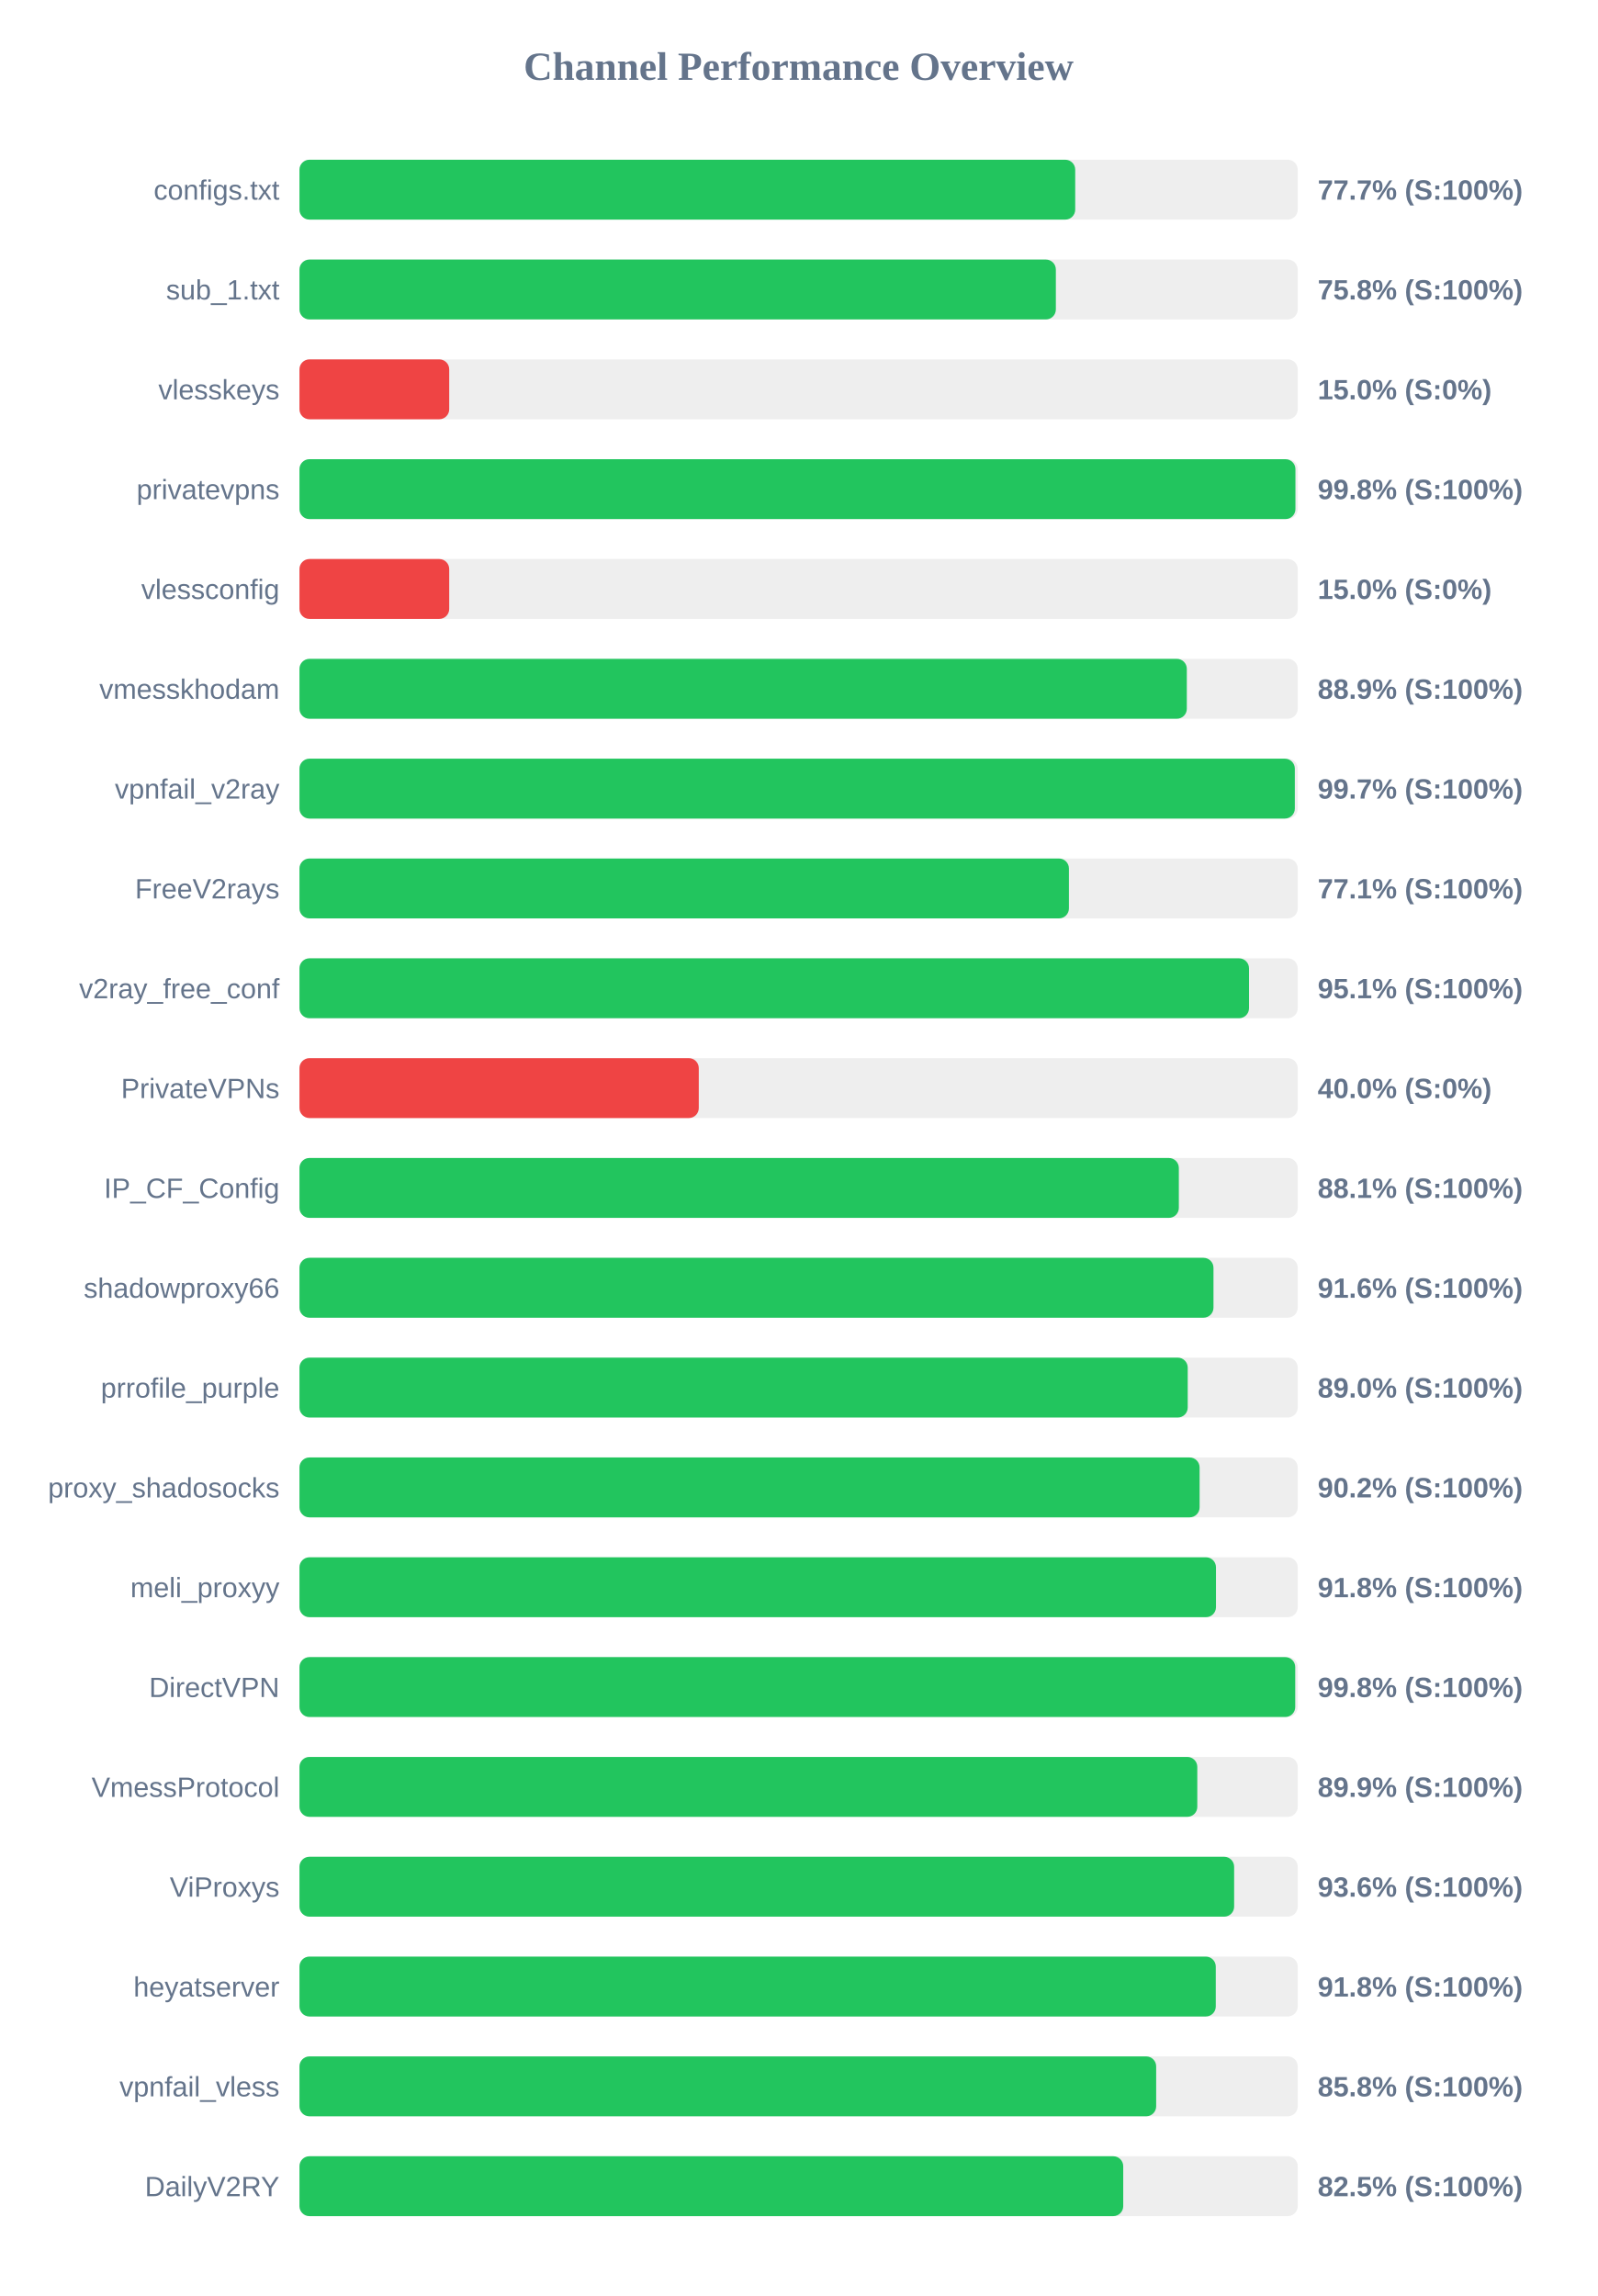
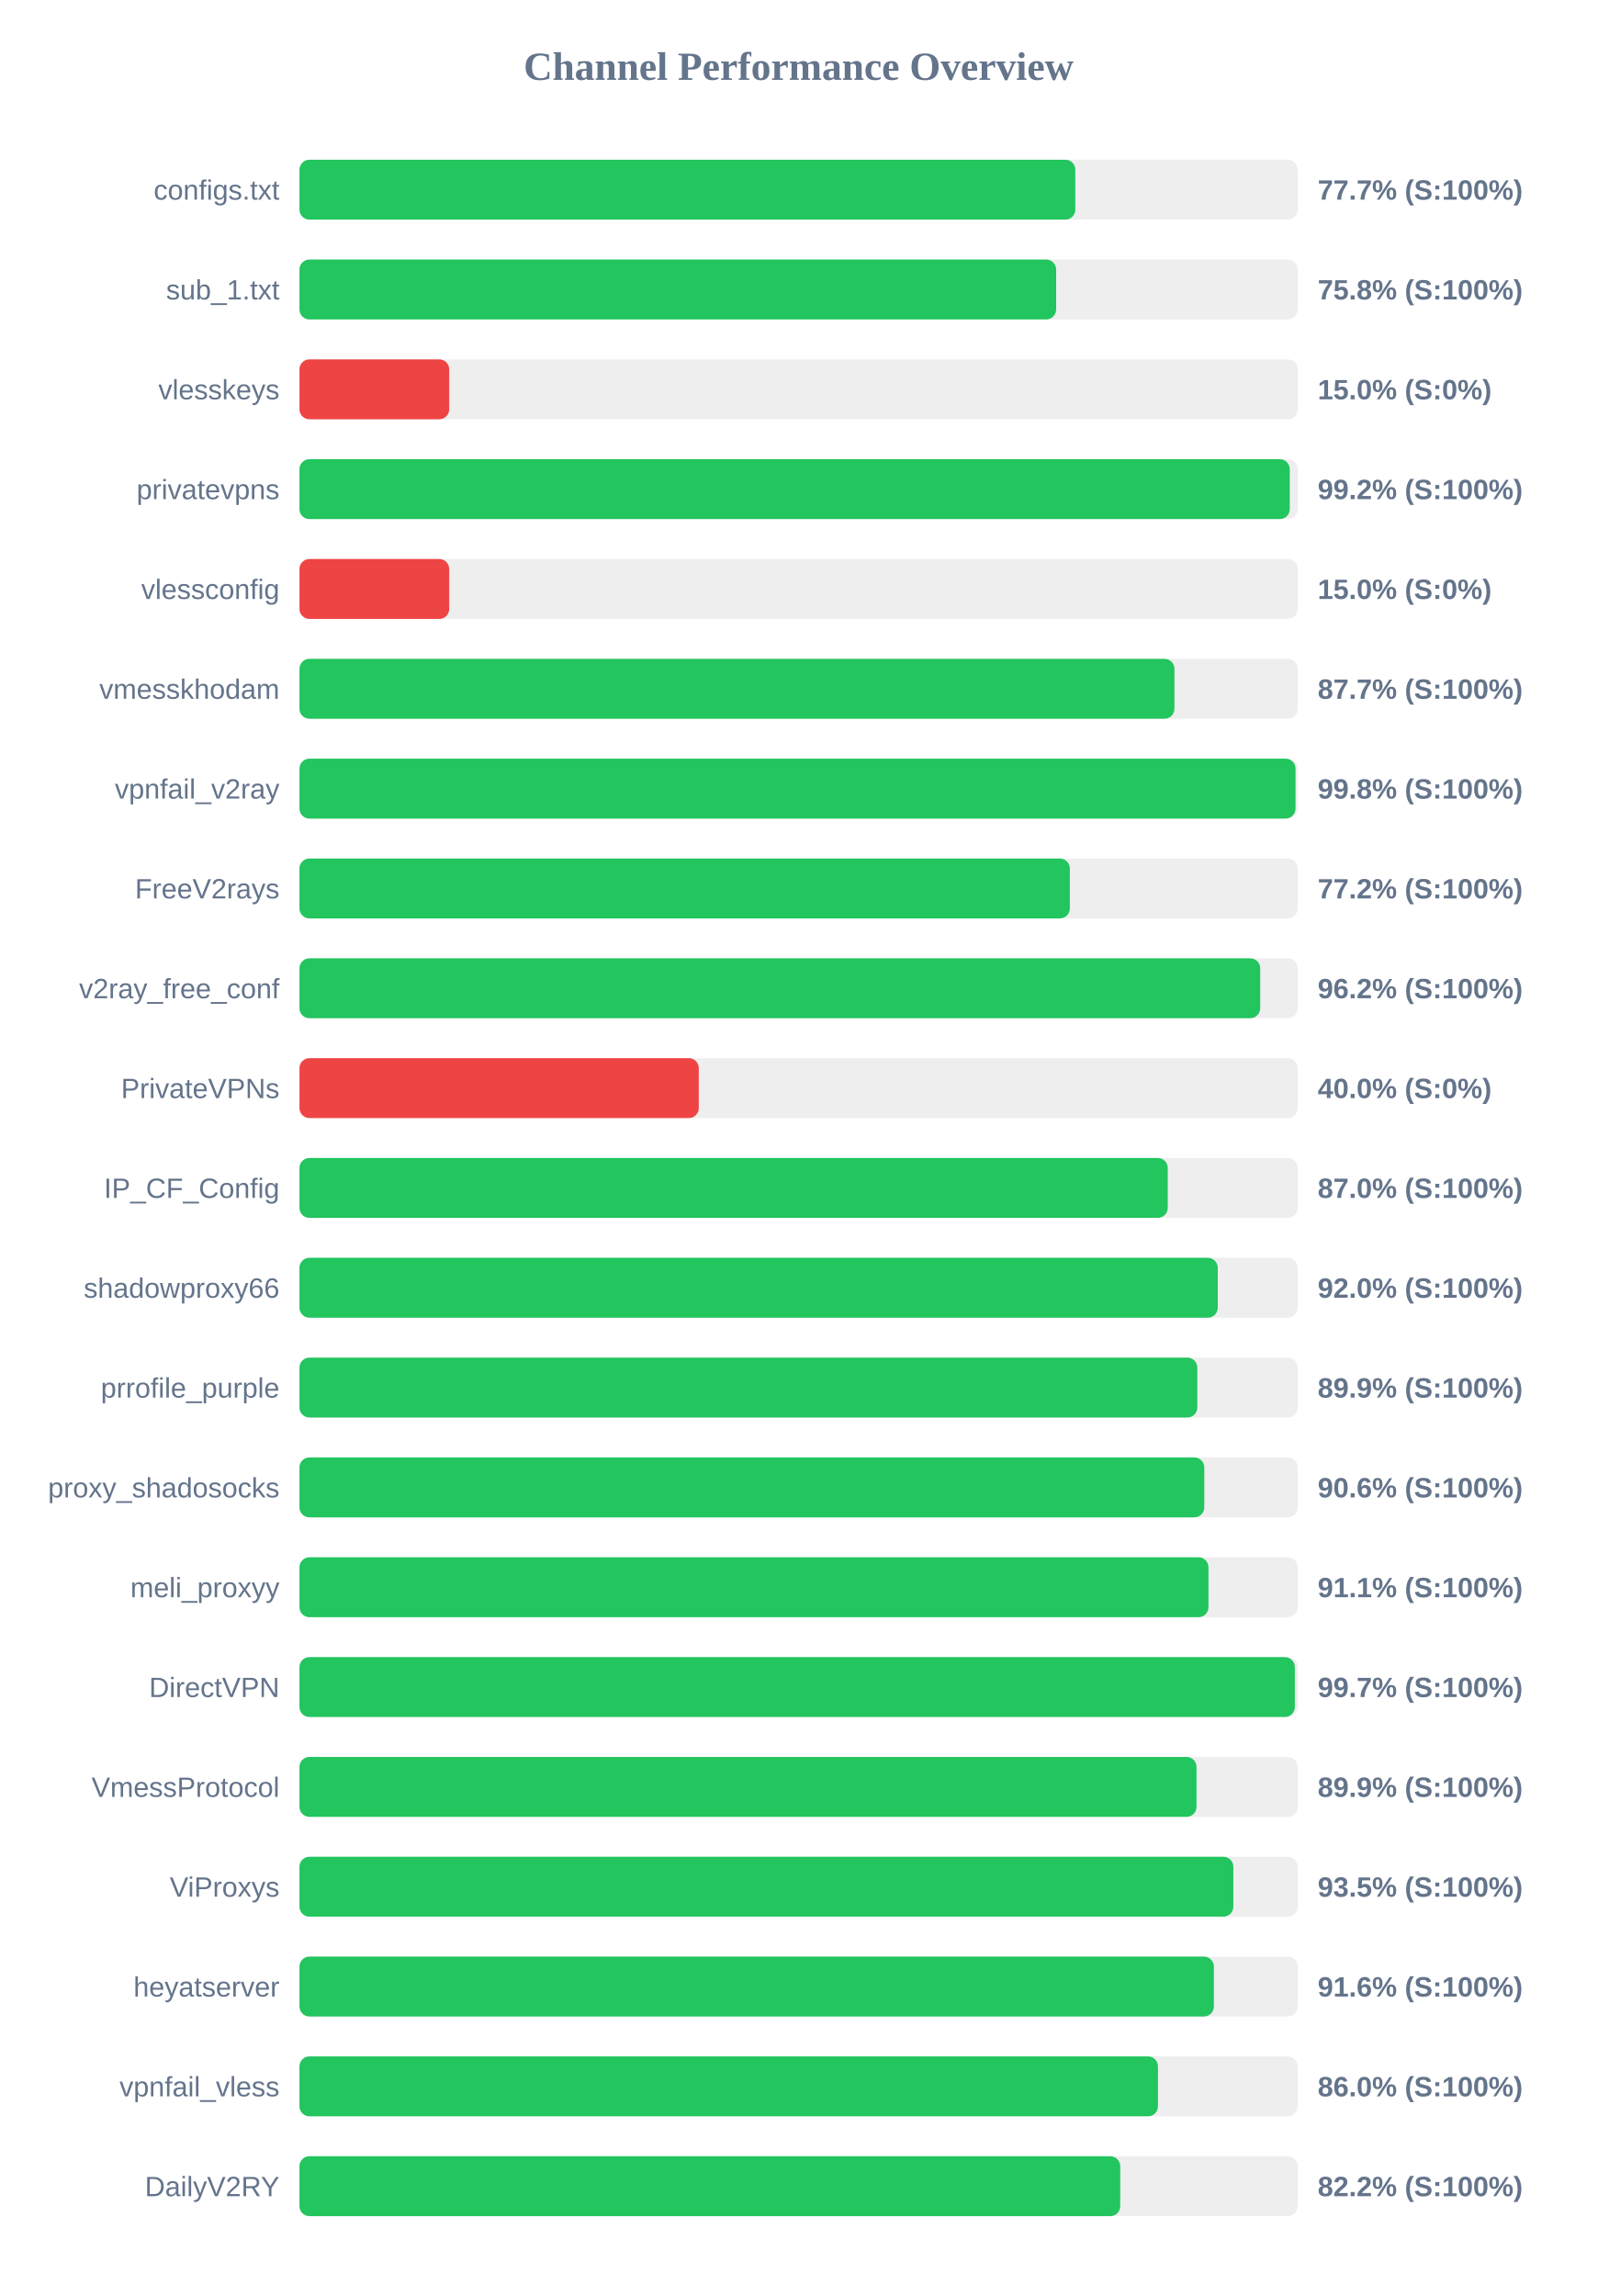
<svg xmlns="http://www.w3.org/2000/svg" width="800" height="1150" version="1.1">
  <style>
        .row { font: 14px Arial; fill: #64748b; }
        .score { font: bold 14px Arial; fill: #64748b; }
    </style>
  <text x="400" y="40" text-anchor="middle" font-size="20px" font-weight="bold" fill="#64748b">Channel Performance Overview</text>
  <rect x="150" y="80" width="500" height="30" fill="#eee" rx="5" />
-   <rect x="150" y="80" width="388.55" height="30" fill="#22c55e" rx="5" />
+   <rect x="150" y="80" width="388.6" height="30" fill="#22c55e" rx="5" />
  <text x="140" y="100" text-anchor="end" class="row">configs.txt</text>
  <text x="660" y="100" text-anchor="start" class="score">77.7% (S:100%)</text>
  <rect x="150" y="130" width="500" height="30" fill="#eee" rx="5" />
-   <rect x="150" y="130" width="378.85" height="30" fill="#22c55e" rx="5" />
+   <rect x="150" y="130" width="379.0" height="30" fill="#22c55e" rx="5" />
  <text x="140" y="150" text-anchor="end" class="row">sub_1.txt</text>
  <text x="660" y="150" text-anchor="start" class="score">75.8% (S:100%)</text>
  <rect x="150" y="180" width="500" height="30" fill="#eee" rx="5" />
  <rect x="150" y="180" width="75.0" height="30" fill="#ef4444" rx="5" />
  <text x="140" y="200" text-anchor="end" class="row">vlesskeys</text>
  <text x="660" y="200" text-anchor="start" class="score">15.0% (S:0%)</text>
  <rect x="150" y="230" width="500" height="30" fill="#eee" rx="5" />
-   <rect x="150" y="230" width="498.85" height="30" fill="#22c55e" rx="5" />
+   <rect x="150" y="230" width="496.0" height="30" fill="#22c55e" rx="5" />
  <text x="140" y="250" text-anchor="end" class="row">privatevpns</text>
-   <text x="660" y="250" text-anchor="start" class="score">99.8% (S:100%)</text>
+   <text x="660" y="250" text-anchor="start" class="score">99.2% (S:100%)</text>
  <rect x="150" y="280" width="500" height="30" fill="#eee" rx="5" />
  <rect x="150" y="280" width="75.0" height="30" fill="#ef4444" rx="5" />
  <text x="140" y="300" text-anchor="end" class="row">vlessconfig</text>
  <text x="660" y="300" text-anchor="start" class="score">15.0% (S:0%)</text>
  <rect x="150" y="330" width="500" height="30" fill="#eee" rx="5" />
-   <rect x="150" y="330" width="444.45" height="30" fill="#22c55e" rx="5" />
+   <rect x="150" y="330" width="438.25" height="30" fill="#22c55e" rx="5" />
  <text x="140" y="350" text-anchor="end" class="row">vmesskhodam</text>
-   <text x="660" y="350" text-anchor="start" class="score">88.9% (S:100%)</text>
+   <text x="660" y="350" text-anchor="start" class="score">87.7% (S:100%)</text>
  <rect x="150" y="380" width="500" height="30" fill="#eee" rx="5" />
-   <rect x="150" y="380" width="498.55" height="30" fill="#22c55e" rx="5" />
+   <rect x="150" y="380" width="498.9" height="30" fill="#22c55e" rx="5" />
  <text x="140" y="400" text-anchor="end" class="row">vpnfail_v2ray</text>
-   <text x="660" y="400" text-anchor="start" class="score">99.7% (S:100%)</text>
+   <text x="660" y="400" text-anchor="start" class="score">99.8% (S:100%)</text>
  <rect x="150" y="430" width="500" height="30" fill="#eee" rx="5" />
-   <rect x="150" y="430" width="385.4" height="30" fill="#22c55e" rx="5" />
+   <rect x="150" y="430" width="385.85" height="30" fill="#22c55e" rx="5" />
  <text x="140" y="450" text-anchor="end" class="row">FreeV2rays</text>
-   <text x="660" y="450" text-anchor="start" class="score">77.1% (S:100%)</text>
+   <text x="660" y="450" text-anchor="start" class="score">77.2% (S:100%)</text>
  <rect x="150" y="480" width="500" height="30" fill="#eee" rx="5" />
-   <rect x="150" y="480" width="475.6" height="30" fill="#22c55e" rx="5" />
+   <rect x="150" y="480" width="481.2" height="30" fill="#22c55e" rx="5" />
  <text x="140" y="500" text-anchor="end" class="row">v2ray_free_conf</text>
-   <text x="660" y="500" text-anchor="start" class="score">95.1% (S:100%)</text>
+   <text x="660" y="500" text-anchor="start" class="score">96.2% (S:100%)</text>
  <rect x="150" y="530" width="500" height="30" fill="#eee" rx="5" />
  <rect x="150" y="530" width="200.0" height="30" fill="#ef4444" rx="5" />
  <text x="140" y="550" text-anchor="end" class="row">PrivateVPNs</text>
  <text x="660" y="550" text-anchor="start" class="score">40.0% (S:0%)</text>
  <rect x="150" y="580" width="500" height="30" fill="#eee" rx="5" />
-   <rect x="150" y="580" width="440.45" height="30" fill="#22c55e" rx="5" />
+   <rect x="150" y="580" width="434.9" height="30" fill="#22c55e" rx="5" />
  <text x="140" y="600" text-anchor="end" class="row">IP_CF_Config</text>
-   <text x="660" y="600" text-anchor="start" class="score">88.1% (S:100%)</text>
+   <text x="660" y="600" text-anchor="start" class="score">87.0% (S:100%)</text>
  <rect x="150" y="630" width="500" height="30" fill="#eee" rx="5" />
-   <rect x="150" y="630" width="457.8" height="30" fill="#22c55e" rx="5" />
+   <rect x="150" y="630" width="459.95" height="30" fill="#22c55e" rx="5" />
  <text x="140" y="650" text-anchor="end" class="row">shadowproxy66</text>
-   <text x="660" y="650" text-anchor="start" class="score">91.6% (S:100%)</text>
+   <text x="660" y="650" text-anchor="start" class="score">92.0% (S:100%)</text>
  <rect x="150" y="680" width="500" height="30" fill="#eee" rx="5" />
-   <rect x="150" y="680" width="444.9" height="30" fill="#22c55e" rx="5" />
+   <rect x="150" y="680" width="449.7" height="30" fill="#22c55e" rx="5" />
  <text x="140" y="700" text-anchor="end" class="row">prrofile_purple</text>
-   <text x="660" y="700" text-anchor="start" class="score">89.0% (S:100%)</text>
+   <text x="660" y="700" text-anchor="start" class="score">89.9% (S:100%)</text>
  <rect x="150" y="730" width="500" height="30" fill="#eee" rx="5" />
-   <rect x="150" y="730" width="450.85" height="30" fill="#22c55e" rx="5" />
+   <rect x="150" y="730" width="453.2" height="30" fill="#22c55e" rx="5" />
  <text x="140" y="750" text-anchor="end" class="row">proxy_shadosocks</text>
-   <text x="660" y="750" text-anchor="start" class="score">90.2% (S:100%)</text>
+   <text x="660" y="750" text-anchor="start" class="score">90.6% (S:100%)</text>
  <rect x="150" y="780" width="500" height="30" fill="#eee" rx="5" />
-   <rect x="150" y="780" width="459.05" height="30" fill="#22c55e" rx="5" />
+   <rect x="150" y="780" width="455.3" height="30" fill="#22c55e" rx="5" />
  <text x="140" y="800" text-anchor="end" class="row">meli_proxyy</text>
-   <text x="660" y="800" text-anchor="start" class="score">91.8% (S:100%)</text>
+   <text x="660" y="800" text-anchor="start" class="score">91.1% (S:100%)</text>
  <rect x="150" y="830" width="500" height="30" fill="#eee" rx="5" />
-   <rect x="150" y="830" width="498.75" height="30" fill="#22c55e" rx="5" />
+   <rect x="150" y="830" width="498.55" height="30" fill="#22c55e" rx="5" />
  <text x="140" y="850" text-anchor="end" class="row">DirectVPN</text>
-   <text x="660" y="850" text-anchor="start" class="score">99.8% (S:100%)</text>
+   <text x="660" y="850" text-anchor="start" class="score">99.7% (S:100%)</text>
  <rect x="150" y="880" width="500" height="30" fill="#eee" rx="5" />
-   <rect x="150" y="880" width="449.7" height="30" fill="#22c55e" rx="5" />
+   <rect x="150" y="880" width="449.3" height="30" fill="#22c55e" rx="5" />
  <text x="140" y="900" text-anchor="end" class="row">VmessProtocol</text>
  <text x="660" y="900" text-anchor="start" class="score">89.9% (S:100%)</text>
  <rect x="150" y="930" width="500" height="30" fill="#eee" rx="5" />
-   <rect x="150" y="930" width="468.15" height="30" fill="#22c55e" rx="5" />
+   <rect x="150" y="930" width="467.75" height="30" fill="#22c55e" rx="5" />
  <text x="140" y="950" text-anchor="end" class="row">ViProxys</text>
-   <text x="660" y="950" text-anchor="start" class="score">93.6% (S:100%)</text>
+   <text x="660" y="950" text-anchor="start" class="score">93.5% (S:100%)</text>
  <rect x="150" y="980" width="500" height="30" fill="#eee" rx="5" />
-   <rect x="150" y="980" width="458.95" height="30" fill="#22c55e" rx="5" />
+   <rect x="150" y="980" width="458.0" height="30" fill="#22c55e" rx="5" />
  <text x="140" y="1000" text-anchor="end" class="row">heyatserver</text>
-   <text x="660" y="1000" text-anchor="start" class="score">91.8% (S:100%)</text>
+   <text x="660" y="1000" text-anchor="start" class="score">91.6% (S:100%)</text>
  <rect x="150" y="1030" width="500" height="30" fill="#eee" rx="5" />
-   <rect x="150" y="1030" width="429.1" height="30" fill="#22c55e" rx="5" />
+   <rect x="150" y="1030" width="430.0" height="30" fill="#22c55e" rx="5" />
  <text x="140" y="1050" text-anchor="end" class="row">vpnfail_vless</text>
-   <text x="660" y="1050" text-anchor="start" class="score">85.8% (S:100%)</text>
+   <text x="660" y="1050" text-anchor="start" class="score">86.0% (S:100%)</text>
  <rect x="150" y="1080" width="500" height="30" fill="#eee" rx="5" />
-   <rect x="150" y="1080" width="412.6" height="30" fill="#22c55e" rx="5" />
+   <rect x="150" y="1080" width="411.1" height="30" fill="#22c55e" rx="5" />
  <text x="140" y="1100" text-anchor="end" class="row">DailyV2RY</text>
-   <text x="660" y="1100" text-anchor="start" class="score">82.5% (S:100%)</text>
+   <text x="660" y="1100" text-anchor="start" class="score">82.2% (S:100%)</text>
</svg>
